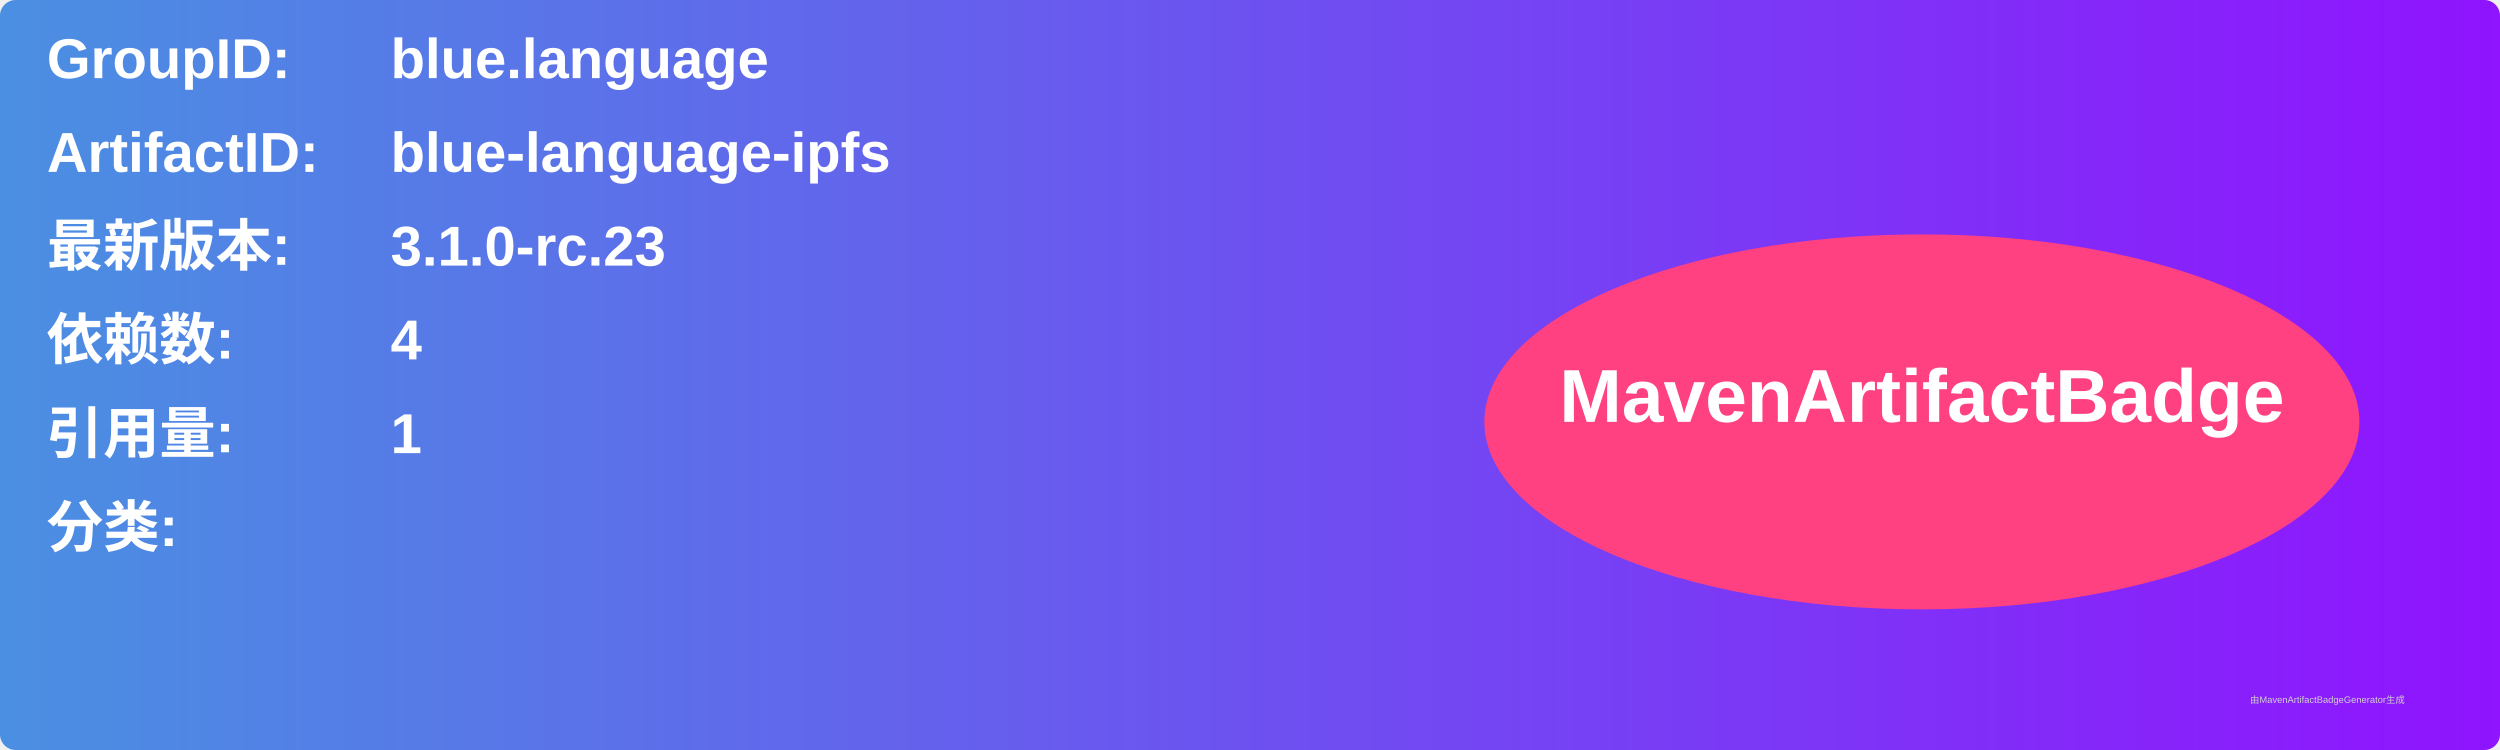
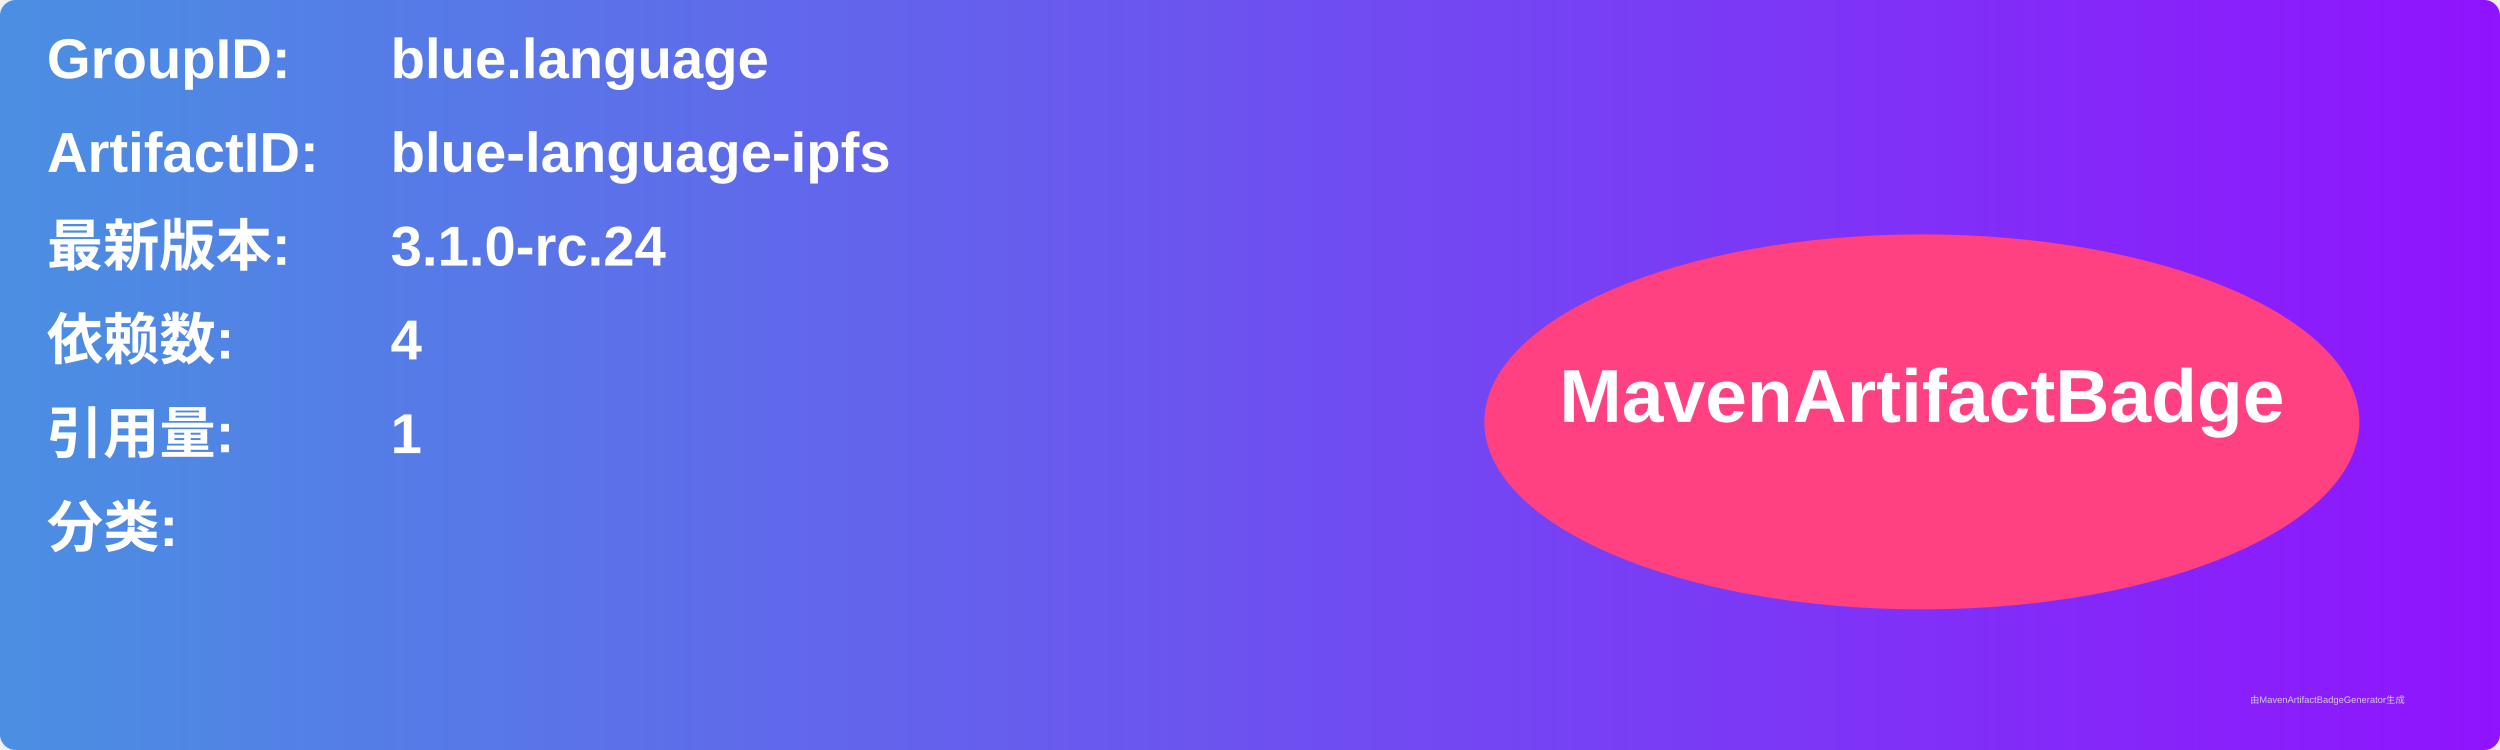
<svg xmlns="http://www.w3.org/2000/svg" width="800" height="240" viewBox="0 0 800 240">
  <linearGradient id="grad" x1="0%" y1="0%" x2="100%" y2="0%">
    <stop offset="0%" stop-color="#4a90e2" />
    <stop offset="100%" stop-color="#9013fe" />
  </linearGradient>
  <rect width="100%" height="100%" rx="5" ry="5" fill="url(#grad)" />
  <g transform="translate(15, 15)">
    <text x="0" y="10" font-family="Arial" font-size="18" fill="white" font-weight="bold" width="260">GroupID:</text>
    <text x="110" y="10" font-family="Arial" font-size="18" fill="white" font-weight="bold" width="460">blue.language</text>
    <text x="0" y="40" font-family="Arial" font-size="18" fill="white" font-weight="bold" width="260">ArtifactID:</text>
    <text x="110" y="40" font-family="Arial" font-size="18" fill="white" font-weight="bold" width="460">blue-language-ipfs</text>
    <text x="0" y="70" font-family="Arial" font-size="18" fill="white" font-weight="bold">最新版本:</text>
    <text x="110" y="70" font-family="Arial" font-size="18" fill="white" font-weight="bold">
-       <tspan font-weight="bold">3.1.0-rc.23</tspan>
+       <tspan font-weight="bold">3.1.0-rc.24</tspan>
    </text>
    <text x="0" y="100" font-family="Arial" font-size="18" fill="white" font-weight="bold">依赖数: </text>
    <text x="110" y="100" font-family="Arial" font-size="18" fill="white">
      <tspan font-weight="bold">4</tspan>
    </text>
    <text x="0" y="130" font-family="Arial" font-size="18" fill="white" font-weight="bold">引用量: </text>
    <text x="110" y="130" font-family="Arial" font-size="18" fill="white">
      <tspan font-weight="bold">1</tspan>
    </text>
    <text x="0" y="160" font-family="Arial" font-size="18" fill="white" font-weight="bold">分类:</text>
    <text x="10" y="190" font-family="Arial" font-size="10" fill="white">
      <tspan font-weight="bold" />
    </text>
    <ellipse cx="600" cy="120" rx="140" ry="60" fill="#ff4081" />
    <text x="600" y="120" text-anchor="middle" font-family="Arial" font-size="24" fill="white" font-weight="bold">MavenArtifactBadge</text>
  </g>
  <text x="720" y="225" font-family="Arial" font-size="3" fill="#d0d0d0">由MavenArtifactBadgeGenerator生成</text>
</svg>
